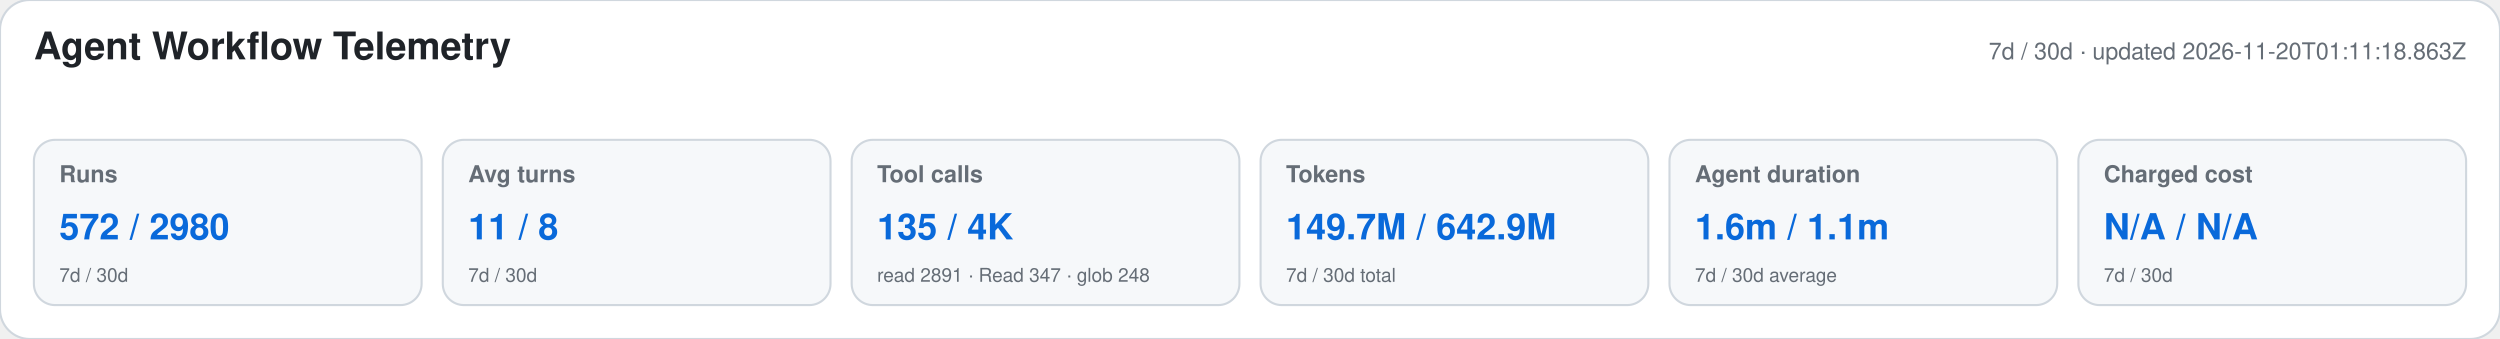
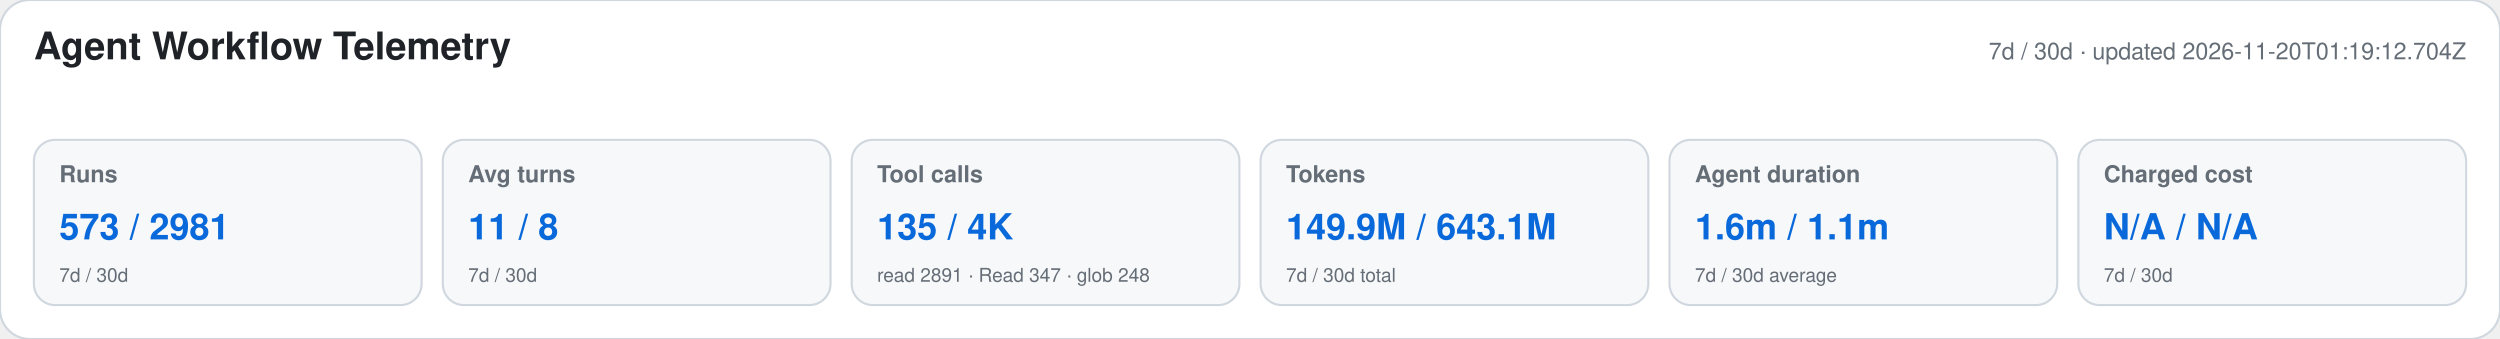
<svg xmlns="http://www.w3.org/2000/svg" width="1180" height="160" viewBox="0 0 1180 160" role="img" aria-labelledby="title desc">
  <style>text{font-family:-apple-system,BlinkMacSystemFont,"Segoe UI",Helvetica,Arial,sans-serif}.heading{font-size:18px;font-weight:650;fill:#1f2328}.meta,.label,.secondary{fill:#656d76}.meta,.label{font-size:11px}.label{font-weight:600}.primary{font-size:17px;font-weight:700;fill:#0969da}.secondary{font-size:9px}</style>
  <rect width="1180" height="160" rx="14" fill="#ffffff" stroke="#d0d7de" />
  <text x="16" y="28" class="heading">Agent Workflow Telemetry</text>
-   <text x="1164" y="28" text-anchor="end" class="meta">7d / 30d · updated 2026-11-20T01:11:18.863Z</text>
+   <text x="1164" y="28" text-anchor="end" class="meta">7d / 30d · updated 2026-11-20T01:19:12.704Z</text>
  <g>
    <rect x="16" y="66" width="183" height="78" rx="10" fill="#f6f8fa" stroke="#d0d7de" />
    <text x="28" y="86" class="label">Runs</text>
-     <text x="28" y="113" class="primary">572 / 2980</text>
+     <text x="28" y="113" class="primary">573 / 2981</text>
    <text x="28" y="133" class="secondary">7d / 30d</text>
  </g>
  <g>
    <rect x="209" y="66" width="183" height="78" rx="10" fill="#f6f8fa" stroke="#d0d7de" />
    <text x="221" y="86" class="label">Avg turns</text>
    <text x="221" y="113" class="primary">11 / 8</text>
    <text x="221" y="133" class="secondary">7d / 30d</text>
  </g>
  <g>
    <rect x="402" y="66" width="183" height="78" rx="10" fill="#f6f8fa" stroke="#d0d7de" />
    <text x="414" y="86" class="label">Tool calls</text>
    <text x="414" y="113" class="primary">135 / 4K</text>
    <text x="414" y="133" class="secondary">read 2891 · Read 347 · glob 248</text>
  </g>
  <g>
    <rect x="595" y="66" width="183" height="78" rx="10" fill="#f6f8fa" stroke="#d0d7de" />
    <text x="607" y="86" class="label">Tokens</text>
-     <text x="607" y="113" class="primary">149.7M / 642.9M</text>
+     <text x="607" y="113" class="primary">149.9M / 643.1M</text>
    <text x="607" y="133" class="secondary">7d / 30d total</text>
  </g>
  <g>
    <rect x="788" y="66" width="183" height="78" rx="10" fill="#f6f8fa" stroke="#d0d7de" />
    <text x="800" y="86" class="label">Agent duration</text>
    <text x="800" y="113" class="primary">1.6m / 1.1m</text>
    <text x="800" y="133" class="secondary">7d / 30d average</text>
  </g>
  <g>
    <rect x="981" y="66" width="183" height="78" rx="10" fill="#f6f8fa" stroke="#d0d7de" />
    <text x="993" y="86" class="label">Charged cost</text>
    <text x="993" y="113" class="primary">N/A / N/A</text>
    <text x="993" y="133" class="secondary">7d / 30d</text>
  </g>
</svg>
